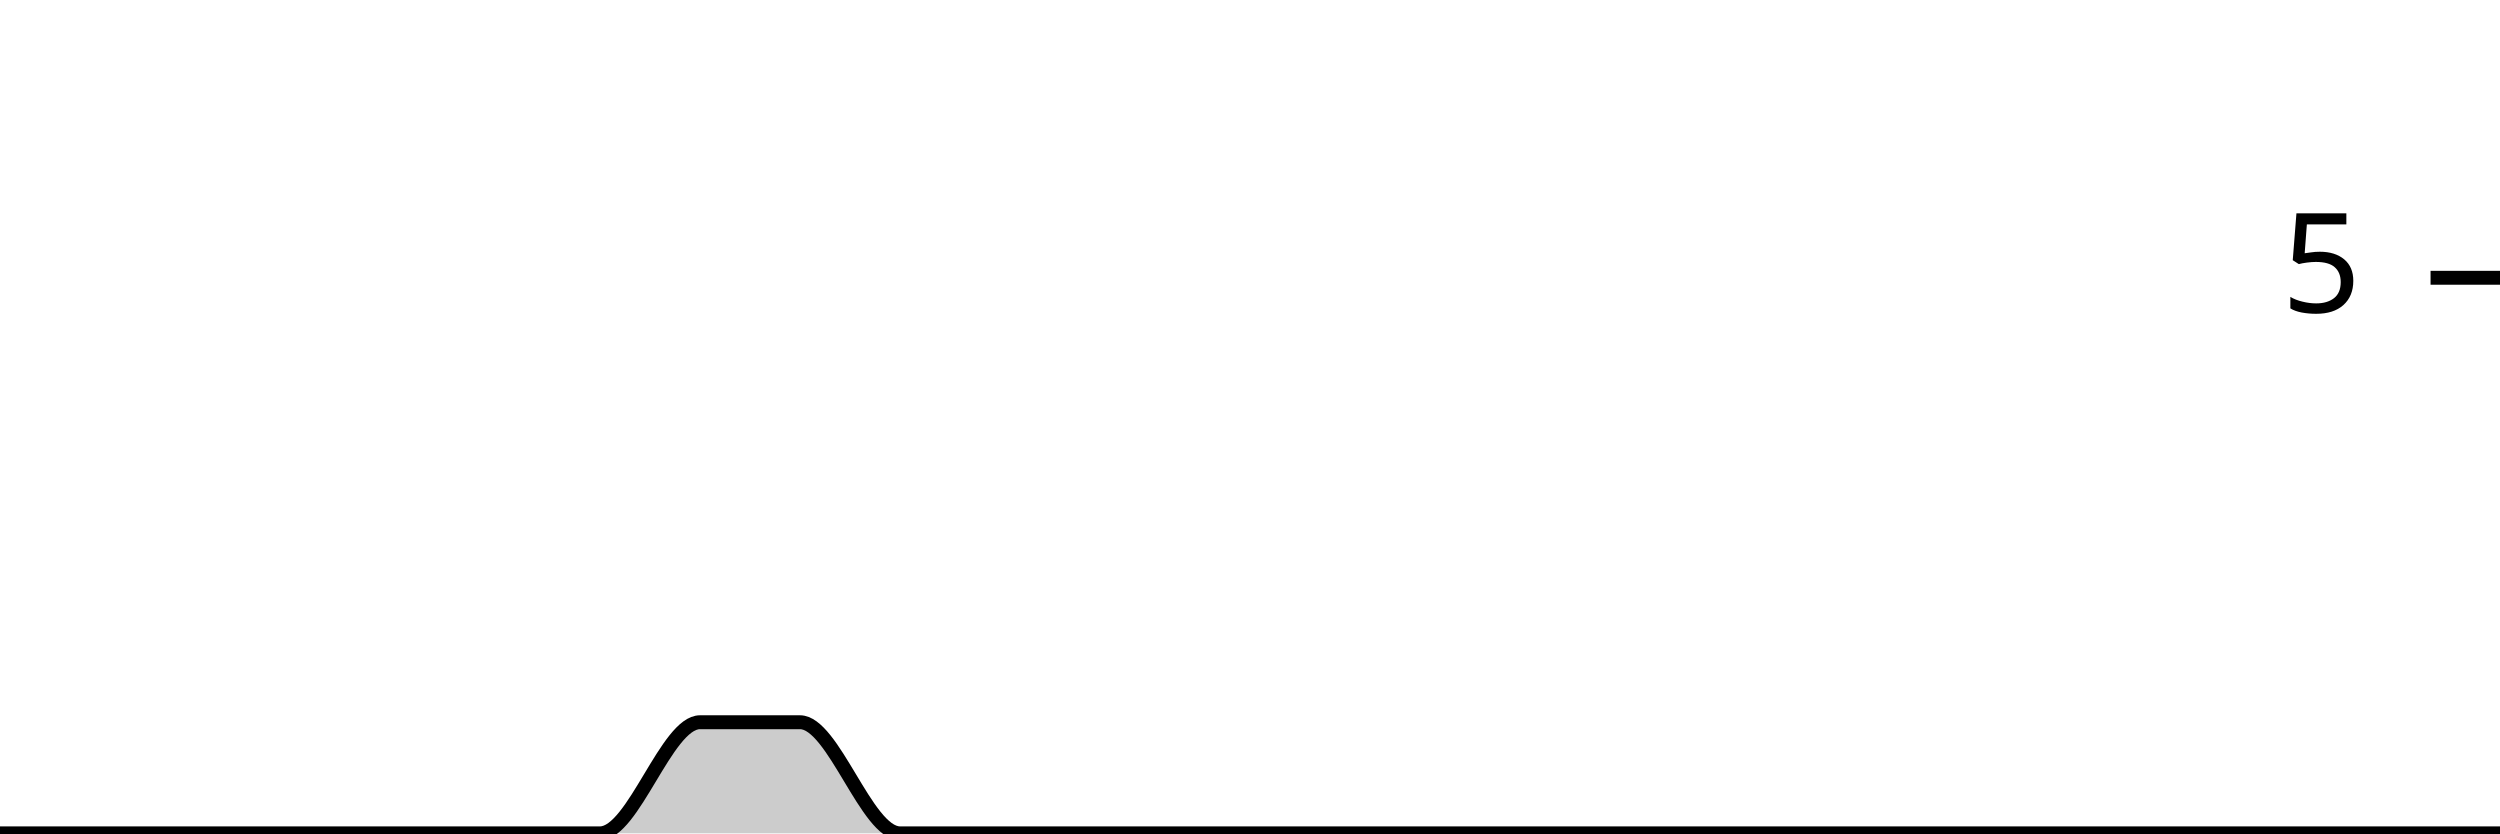
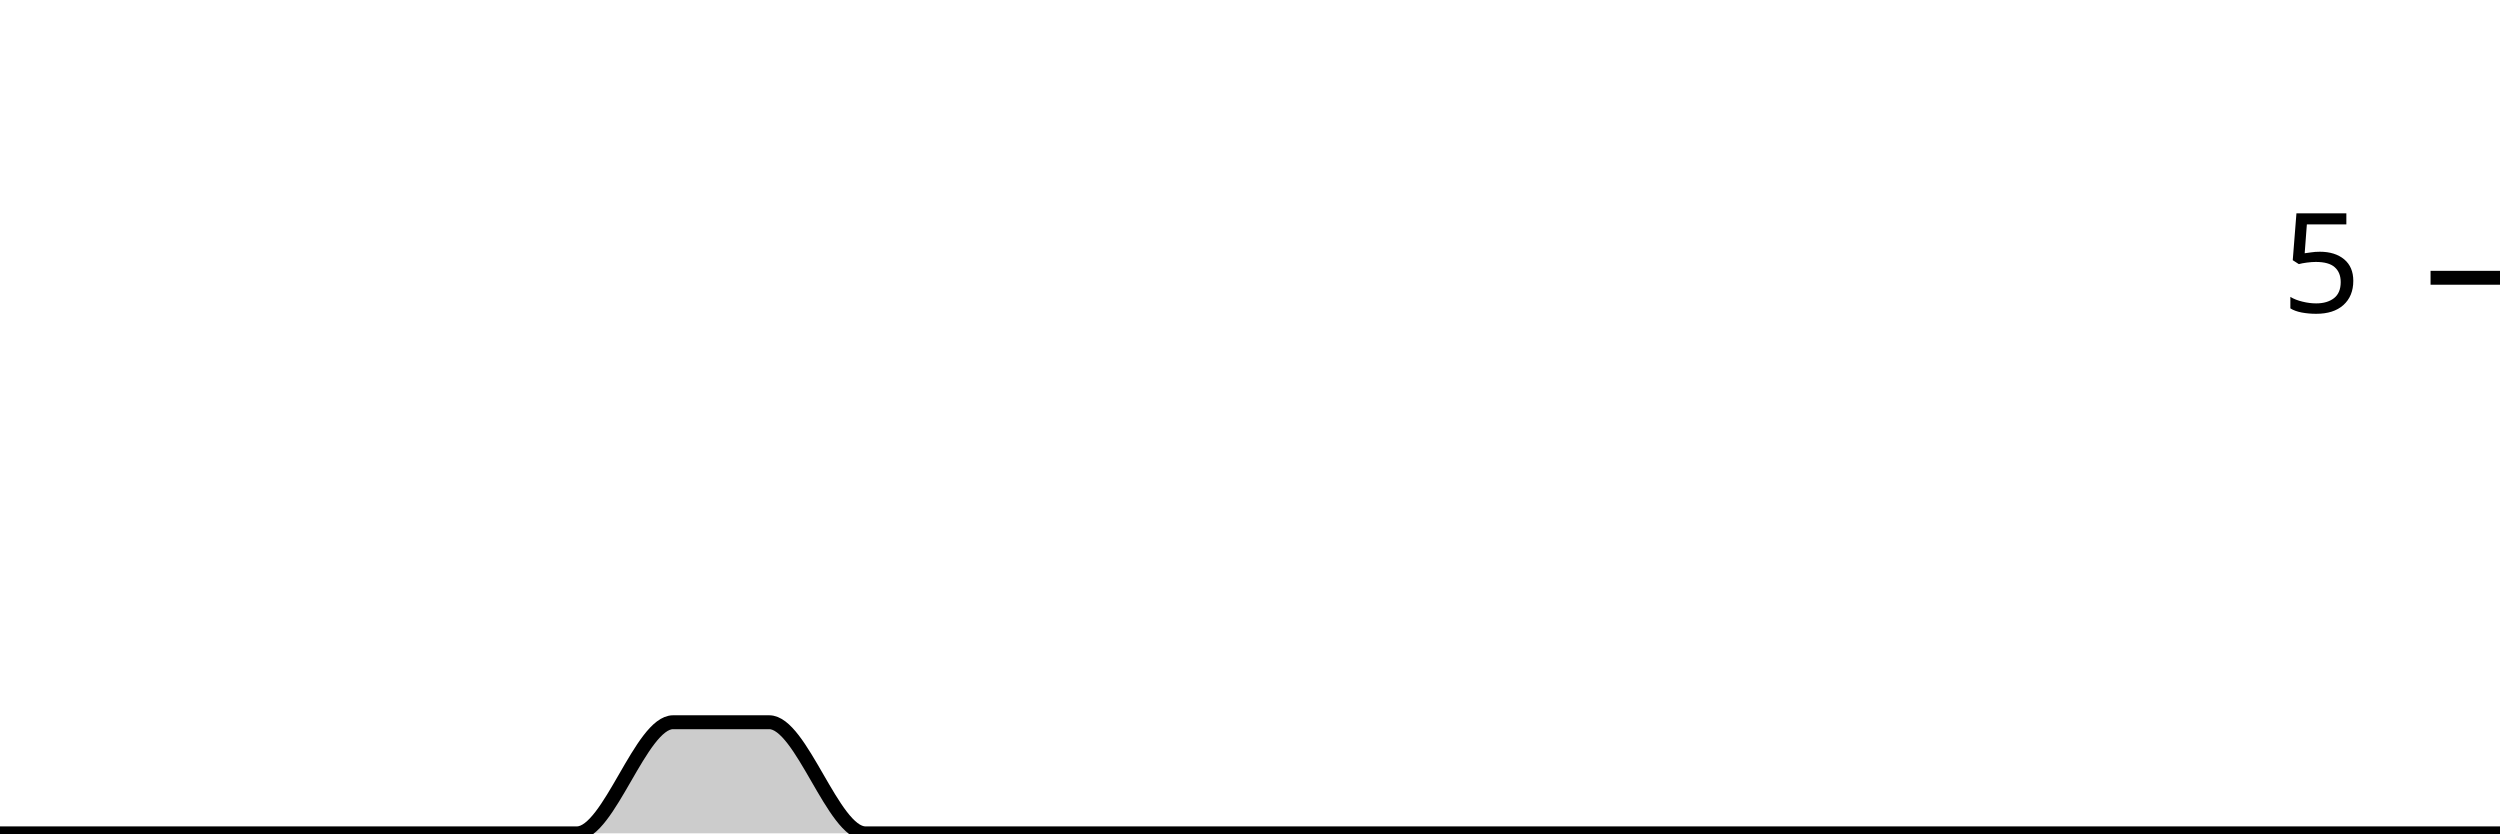
<svg xmlns="http://www.w3.org/2000/svg" viewBox="0 0 180 60">
  <g transform="translate(0,20)">
-     <path class="area" fill="rgba(0, 0, 0, 0.2)" d="M0,40C2.4,40,4.8,40,7.2,40C9.6,40,12,40,14.4,40C16.8,40,19.2,40,21.6,40C24,40,26.4,40,28.8,40C31.2,40,33.6,40,36,40C38.4,40,40.8,40,43.2,40C45.6,40,48,32,50.4,32C52.8,32,55.2,32,57.6,32C60,32,62.4,40,64.8,40C67.2,40,69.6,40,72,40C74.4,40,76.8,40,79.2,40C81.6,40,84,40,86.4,40C88.8,40,91.2,40,93.6,40C96,40,98.4,40,100.8,40C103.2,40,105.6,40,108,40C110.4,40,112.8,40,115.2,40C117.6,40,120,40,122.4,40C124.8,40,127.2,40,129.6,40C132,40,134.4,40,136.8,40C139.2,40,141.6,40,144,40C146.4,40,148.8,40,151.2,40C153.6,40,156,40,158.4,40C160.8,40,163.2,40,165.6,40C168,40,170.4,40,172.8,40C175.2,40,177.6,40,180,40L180,40C177.6,40,175.2,40,172.8,40C170.4,40,168,40,165.6,40C163.2,40,160.8,40,158.4,40C156,40,153.6,40,151.2,40C148.8,40,146.4,40,144,40C141.6,40,139.2,40,136.8,40C134.4,40,132,40,129.6,40C127.2,40,124.8,40,122.4,40C120,40,117.6,40,115.2,40C112.8,40,110.4,40,108,40C105.6,40,103.2,40,100.8,40C98.4,40,96,40,93.6,40C91.2,40,88.8,40,86.4,40C84,40,81.6,40,79.2,40C76.8,40,74.4,40,72,40C69.6,40,67.2,40,64.8,40C62.4,40,60,40,57.6,40C55.2,40,52.8,40,50.4,40C48,40,45.6,40,43.2,40C40.8,40,38.4,40,36,40C33.6,40,31.2,40,28.8,40C26.4,40,24,40,21.6,40C19.2,40,16.8,40,14.4,40C12,40,9.6,40,7.2,40C4.8,40,2.4,40,0,40Z" />
-     <path class="line" stroke="black" fill="none" d="M0,40C2.4,40,4.8,40,7.2,40C9.6,40,12,40,14.4,40C16.8,40,19.2,40,21.6,40C24,40,26.4,40,28.8,40C31.2,40,33.6,40,36,40C38.4,40,40.8,40,43.2,40C45.6,40,48,32,50.4,32C52.8,32,55.2,32,57.6,32C60,32,62.4,40,64.8,40C67.2,40,69.6,40,72,40C74.4,40,76.8,40,79.2,40C81.6,40,84,40,86.4,40C88.8,40,91.2,40,93.6,40C96,40,98.4,40,100.8,40C103.2,40,105.6,40,108,40C110.4,40,112.8,40,115.2,40C117.6,40,120,40,122.4,40C124.8,40,127.2,40,129.6,40C132,40,134.4,40,136.8,40C139.2,40,141.6,40,144,40C146.4,40,148.8,40,151.2,40C153.6,40,156,40,158.4,40C160.8,40,163.2,40,165.6,40C168,40,170.4,40,172.8,40C175.2,40,177.6,40,180,40" />
+     <path class="area" fill="rgba(0, 0, 0, 0.2)" d="M0,40C2.308,40,4.615,40,6.923,40C9.231,40,11.538,40,13.846,40C16.154,40,18.462,40,20.769,40C23.077,40,25.385,40,27.692,40C30,40,32.308,40,34.615,40C36.923,40,39.231,40,41.538,40C43.846,40,46.154,32,48.462,32C50.769,32,53.077,32,55.385,32C57.692,32,60,40,62.308,40C64.615,40,66.923,40,69.231,40C71.538,40,73.846,40,76.154,40C78.462,40,80.769,40,83.077,40C85.385,40,87.692,40,90,40C92.308,40,94.615,40,96.923,40C99.231,40,101.538,40,103.846,40C106.154,40,108.462,40,110.769,40C113.077,40,115.385,40,117.692,40C120,40,122.308,40,124.615,40C126.923,40,129.231,40,131.538,40C133.846,40,136.154,40,138.462,40C140.769,40,143.077,40,145.385,40C147.692,40,150,40,152.308,40C154.615,40,156.923,40,159.231,40C161.538,40,163.846,40,166.154,40C168.462,40,170.769,40,173.077,40C175.385,40,177.692,40,180,40L180,40C177.692,40,175.385,40,173.077,40C170.769,40,168.462,40,166.154,40C163.846,40,161.538,40,159.231,40C156.923,40,154.615,40,152.308,40C150,40,147.692,40,145.385,40C143.077,40,140.769,40,138.462,40C136.154,40,133.846,40,131.538,40C129.231,40,126.923,40,124.615,40C122.308,40,120,40,117.692,40C115.385,40,113.077,40,110.769,40C108.462,40,106.154,40,103.846,40C101.538,40,99.231,40,96.923,40C94.615,40,92.308,40,90,40C87.692,40,85.385,40,83.077,40C80.769,40,78.462,40,76.154,40C73.846,40,71.538,40,69.231,40C66.923,40,64.615,40,62.308,40C60,40,57.692,40,55.385,40C53.077,40,50.769,40,48.462,40C46.154,40,43.846,40,41.538,40C39.231,40,36.923,40,34.615,40C32.308,40,30,40,27.692,40C25.385,40,23.077,40,20.769,40C18.462,40,16.154,40,13.846,40C11.538,40,9.231,40,6.923,40C4.615,40,2.308,40,0,40Z" />
+     <path class="line" stroke="black" fill="none" d="M0,40C2.308,40,4.615,40,6.923,40C9.231,40,11.538,40,13.846,40C16.154,40,18.462,40,20.769,40C23.077,40,25.385,40,27.692,40C30,40,32.308,40,34.615,40C36.923,40,39.231,40,41.538,40C43.846,40,46.154,32,48.462,32C50.769,32,53.077,32,55.385,32C57.692,32,60,40,62.308,40C64.615,40,66.923,40,69.231,40C71.538,40,73.846,40,76.154,40C78.462,40,80.769,40,83.077,40C85.385,40,87.692,40,90,40C92.308,40,94.615,40,96.923,40C99.231,40,101.538,40,103.846,40C106.154,40,108.462,40,110.769,40C113.077,40,115.385,40,117.692,40C120,40,122.308,40,124.615,40C126.923,40,129.231,40,131.538,40C133.846,40,136.154,40,138.462,40C140.769,40,143.077,40,145.385,40C147.692,40,150,40,152.308,40C154.615,40,156.923,40,159.231,40C161.538,40,163.846,40,166.154,40C168.462,40,170.769,40,173.077,40C175.385,40,177.692,40,180,40" />
    <path class="axis-ceiling" stroke-width="1" stroke="black" fill="none" d="M175,0L180,0" />
    <text class="axis-ceiling-label" font-family="sans-serif" text-anchor="end" font-size="10px" x="170" y="2.5">5</text>
  </g>
</svg>
